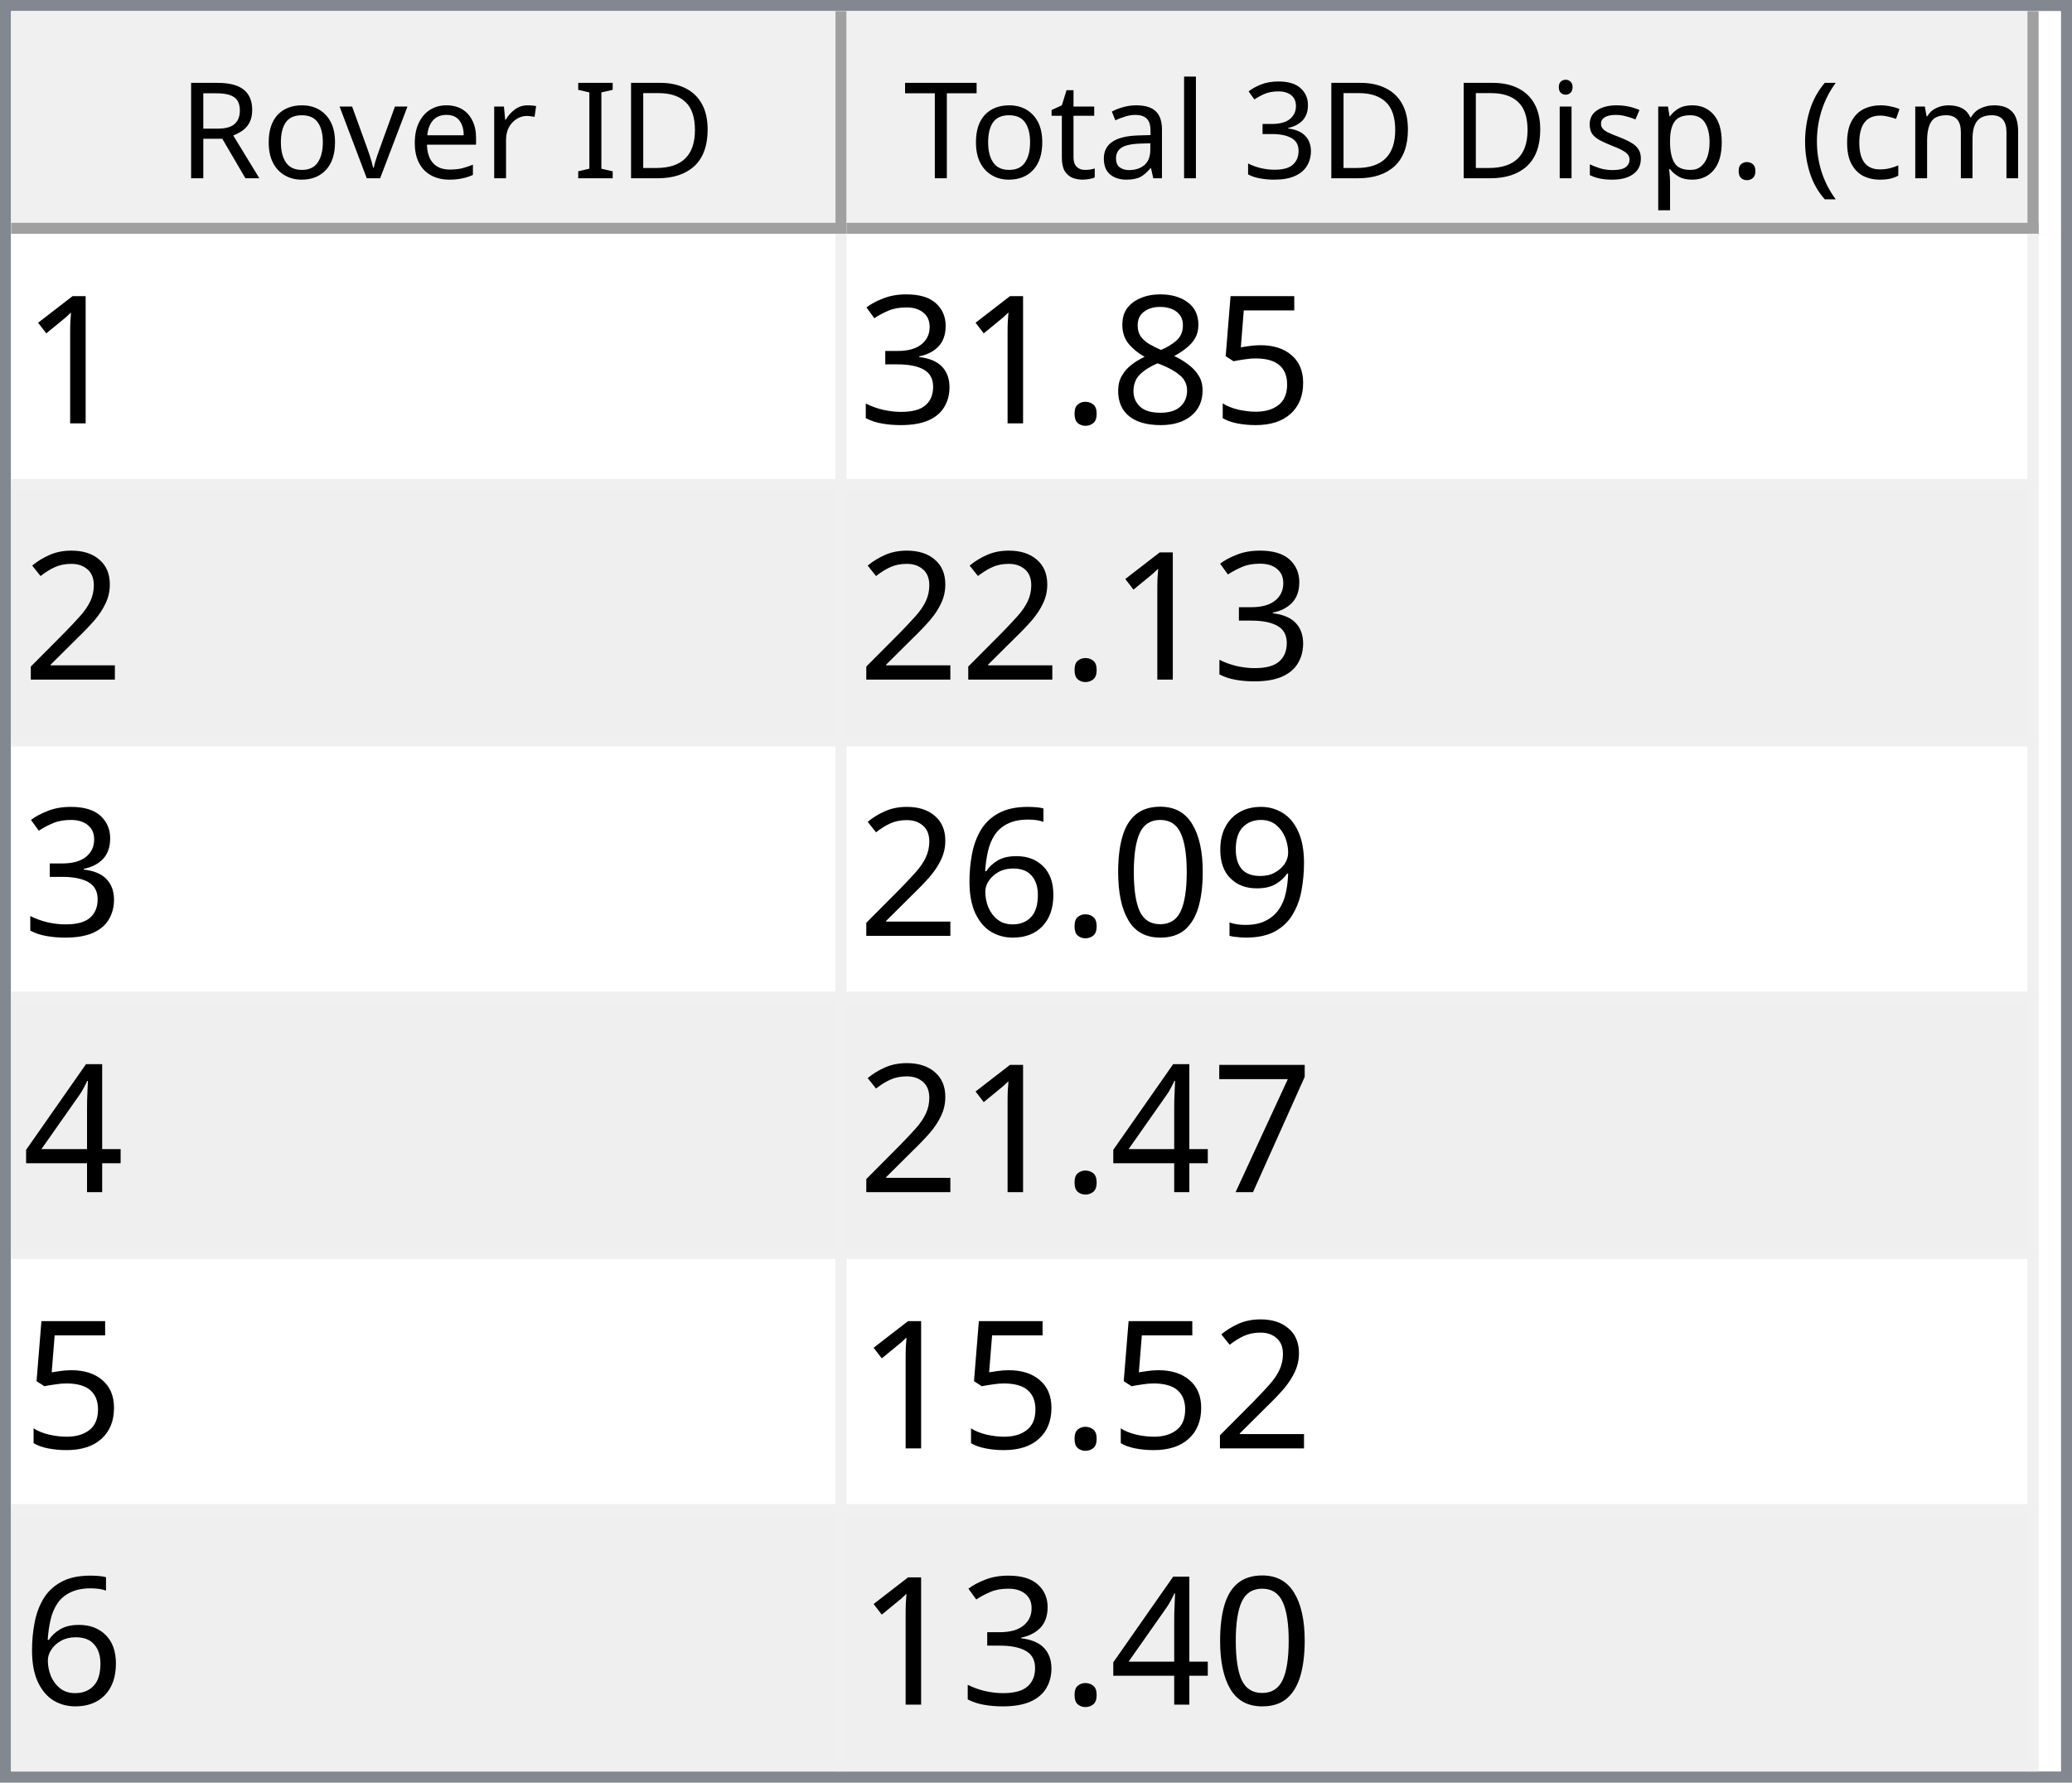
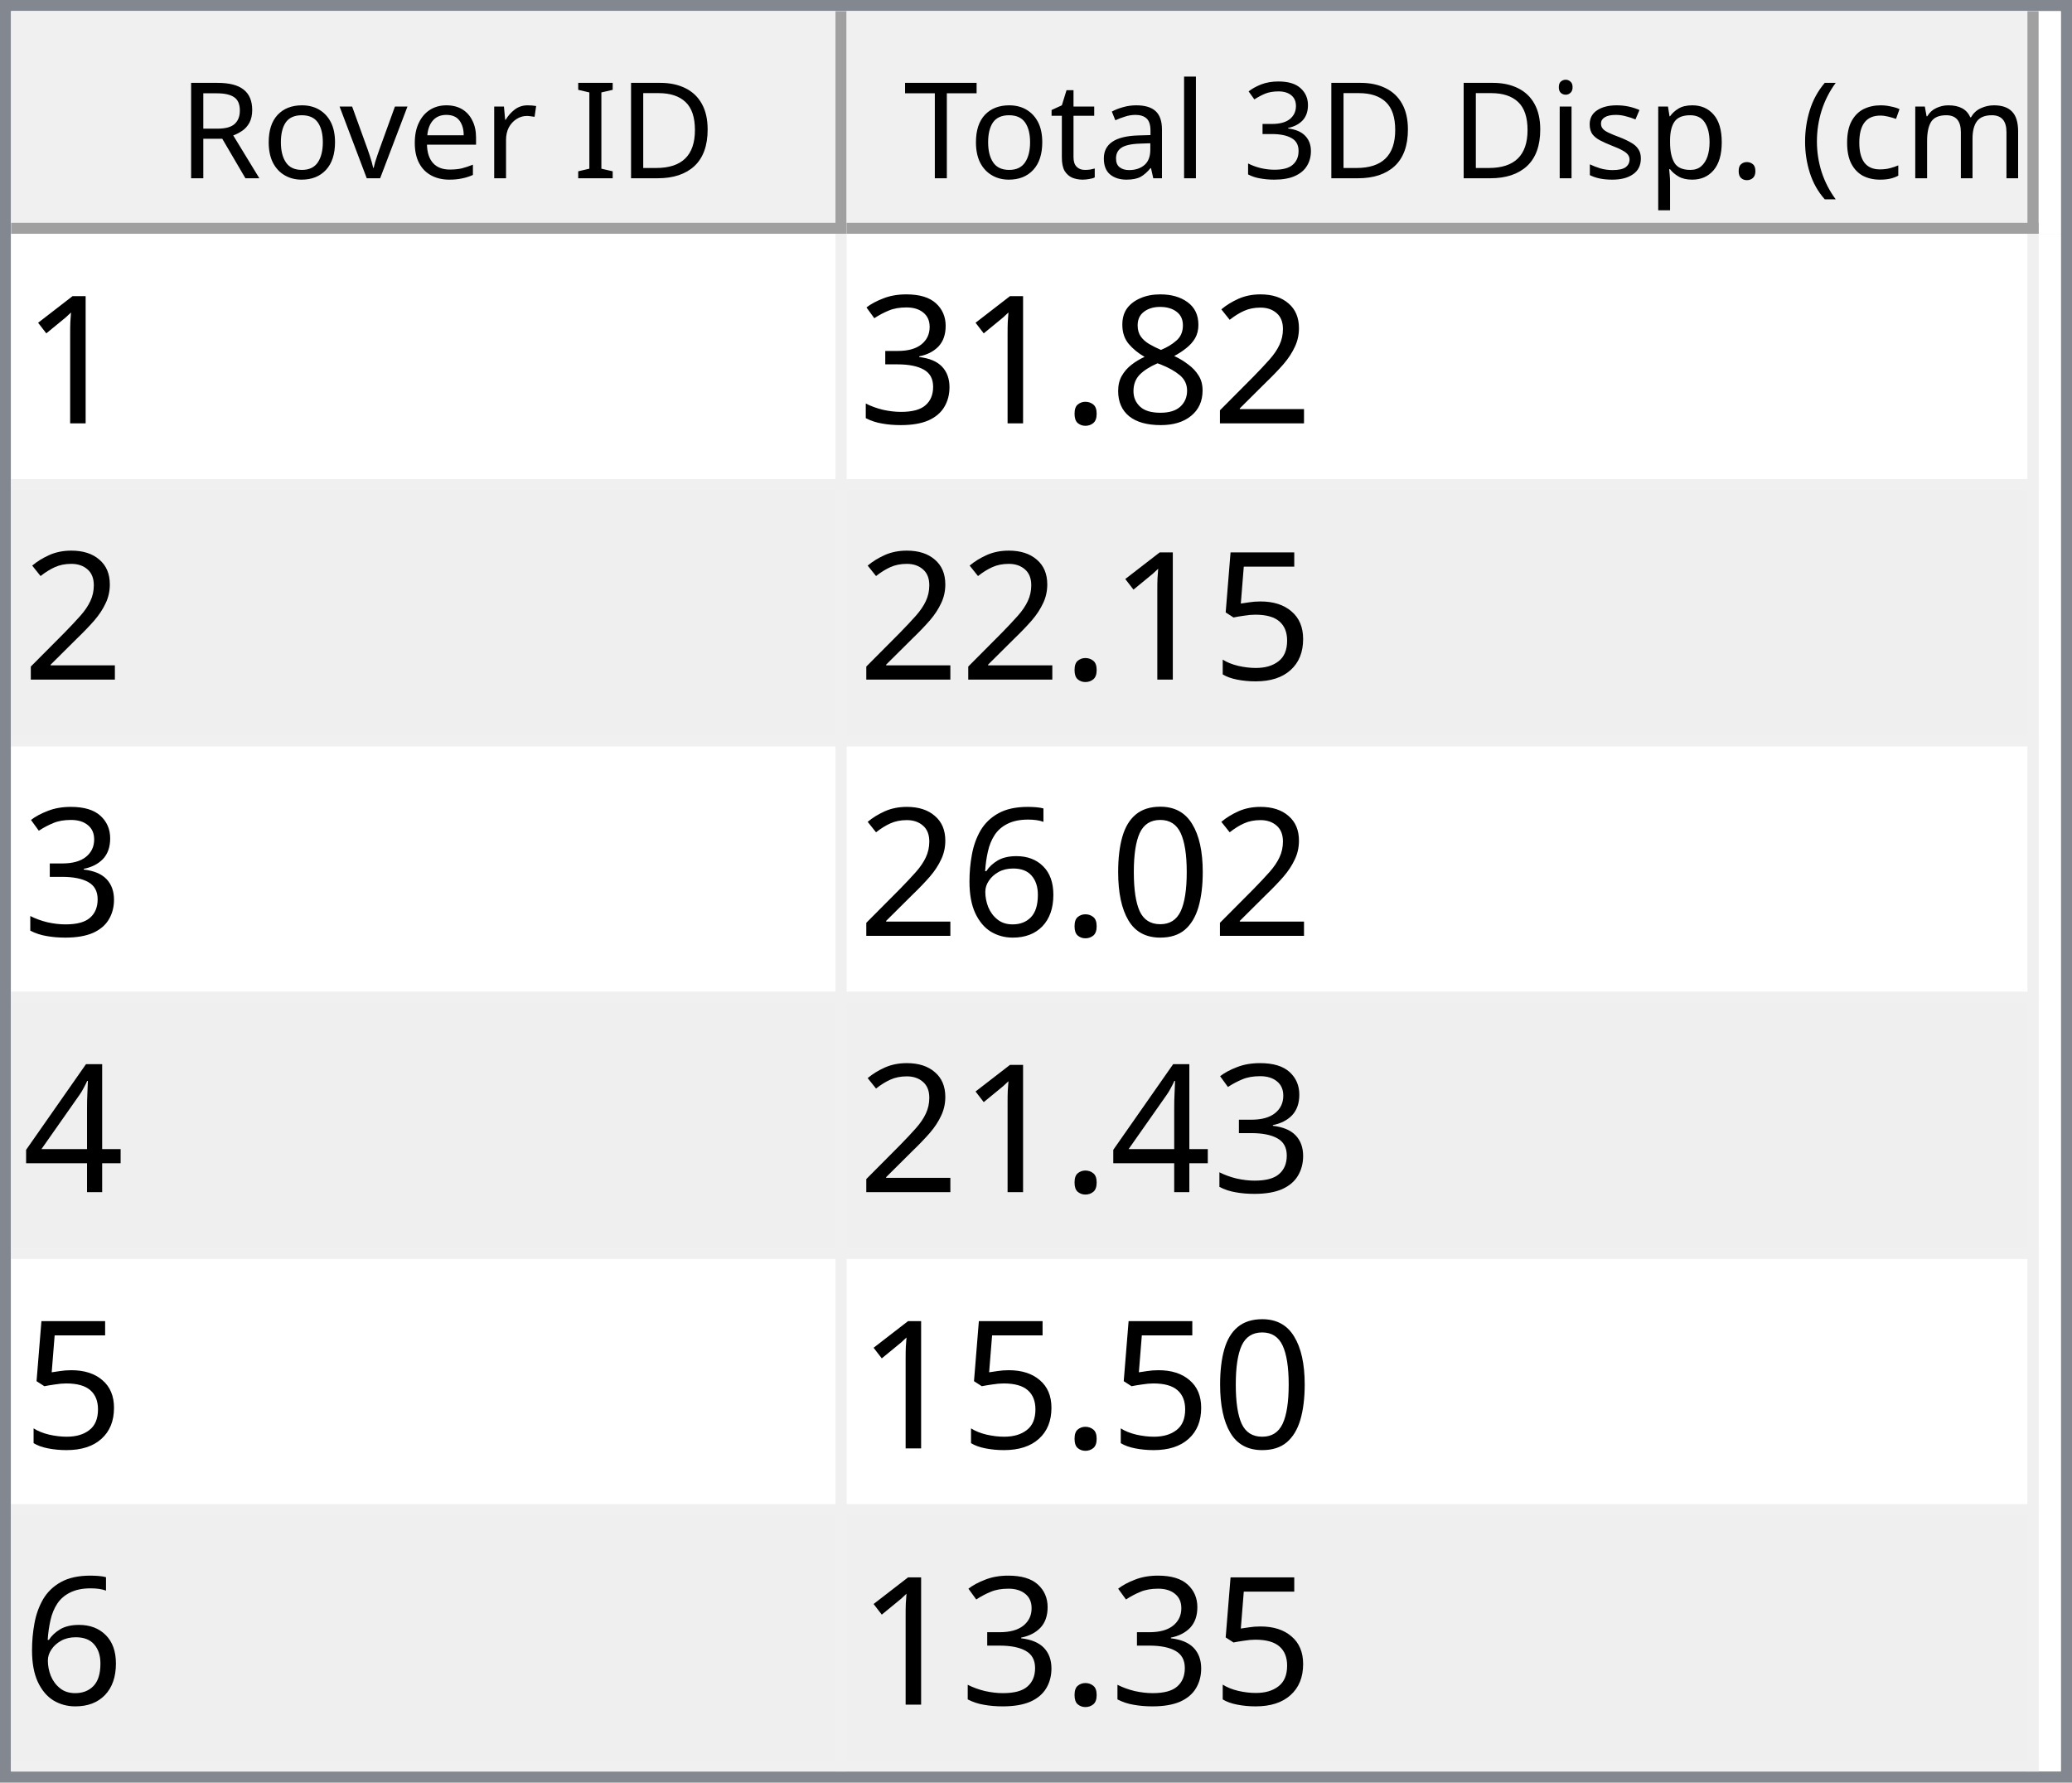
<svg xmlns="http://www.w3.org/2000/svg" style="fill-opacity:1; color-rendering:auto; color-interpolation:auto; text-rendering:auto; stroke:black; stroke-linecap:square; stroke-miterlimit:10; shape-rendering:auto; stroke-opacity:1; fill:black; stroke-dasharray:none; font-weight:normal; stroke-width:1; font-family:'Dialog'; font-style:normal; stroke-linejoin:miter; font-size:12px; stroke-dashoffset:0; image-rendering:auto;" width="186" height="160">
  <defs id="genericDefs" />
  <g>
    <defs id="defs1">
      <clipPath clipPathUnits="userSpaceOnUse" id="clipPath1">
        <path d="M0 0 L186 0 L186 160 L0 160 L0 0 Z" />
      </clipPath>
      <clipPath clipPathUnits="userSpaceOnUse" id="clipPath2">
        <path d="M0 0 L0 160 L186 160 L186 0 Z" />
      </clipPath>
      <clipPath clipPathUnits="userSpaceOnUse" id="clipPath3">
        <path d="M0 0 L0 20 L184 20 L184 0 Z" />
      </clipPath>
      <clipPath clipPathUnits="userSpaceOnUse" id="clipPath4">
        <path d="M0 0 L0 20 L75 20 L75 0 Z" />
      </clipPath>
      <clipPath clipPathUnits="userSpaceOnUse" id="clipPath5">
        <path d="M1 1 L1 19 L74 19 L74 1 Z" />
      </clipPath>
      <clipPath clipPathUnits="userSpaceOnUse" id="clipPath6">
        <path d="M0 0 L0 18 L73 18 L73 0 Z" />
      </clipPath>
      <clipPath clipPathUnits="userSpaceOnUse" id="clipPath7">
        <path d="M-0.5 -0.5 L-0.5 19.5 L74.5 19.5 L74.5 -0.5 Z" />
      </clipPath>
      <clipPath clipPathUnits="userSpaceOnUse" id="clipPath8">
        <path d="M0 0 L0 20 L107 20 L107 0 Z" />
      </clipPath>
      <clipPath clipPathUnits="userSpaceOnUse" id="clipPath9">
        <path d="M1 1 L1 19 L106 19 L106 1 Z" />
      </clipPath>
      <clipPath clipPathUnits="userSpaceOnUse" id="clipPath10">
        <path d="M0 0 L0 18 L105 18 L105 0 Z" />
      </clipPath>
      <clipPath clipPathUnits="userSpaceOnUse" id="clipPath11">
        <path d="M-0.5 -0.5 L-0.5 19.5 L106.5 19.5 L106.5 -0.5 Z" />
      </clipPath>
      <clipPath clipPathUnits="userSpaceOnUse" id="clipPath12">
        <path d="M0 0 L0 138 L184 138 L184 0 Z" />
      </clipPath>
      <clipPath clipPathUnits="userSpaceOnUse" id="clipPath13">
        <path d="M0 0 L0 138 L182 138 L182 0 Z" />
      </clipPath>
      <clipPath clipPathUnits="userSpaceOnUse" id="clipPath14">
        <path d="M-0.5 -0.5 L-0.5 137.5 L181.5 137.5 L181.5 -0.5 Z" />
      </clipPath>
      <clipPath clipPathUnits="userSpaceOnUse" id="clipPath15">
        <path d="M0 0 L0 22 L74 22 L74 0 Z" />
      </clipPath>
      <clipPath clipPathUnits="userSpaceOnUse" id="clipPath16">
        <path d="M0 0 L0 22 L106 22 L106 0 Z" />
      </clipPath>
      <font horiz-adv-x="64.551" id="font1">
        <font-face ascent="107.91" descent="25.098" units-per-em="100" style="font-style:normal; font-family:Segoe UI; font-weight:normal;" />
        <missing-glyph horiz-adv-x="64.551" d="M8.109 0 L8.109 68.266 L56.453 68.266 L56.453 0 L8.109 0 ZM15.328 7.234 L49.219 7.234 L49.219 61.031 L15.328 61.031 L15.328 7.234 Z" />
        <glyph unicode="D" horiz-adv-x="70.117" d="M9.188 0 L9.188 70.016 L28.516 70.016 Q65.531 70.016 65.531 35.891 Q65.531 19.672 55.25 9.836 Q44.969 0 27.734 0 L9.188 0 ZM17.391 62.594 L17.391 7.422 L27.828 7.422 Q41.609 7.422 49.273 14.797 Q56.938 22.172 56.938 35.688 Q56.938 62.594 28.328 62.594 L17.391 62.594 Z" />
        <glyph unicode="I" horiz-adv-x="26.611" d="M17.391 0 L9.188 0 L9.188 70.016 L17.391 70.016 L17.391 0 Z" />
        <glyph unicode=" " horiz-adv-x="27.393" d="" />
        <glyph unicode="r" horiz-adv-x="34.766" d="M34.188 41.891 Q32.078 43.5 28.125 43.5 Q23 43.5 19.555 38.672 Q16.109 33.844 16.109 25.484 L16.109 0 L8.109 0 L8.109 50 L16.109 50 L16.109 39.703 L16.312 39.703 Q18.016 44.969 21.531 47.922 Q25.047 50.875 29.391 50.875 Q32.516 50.875 34.188 50.203 L34.188 41.891 Z" />
        <glyph unicode="e" horiz-adv-x="52.295" d="M48.297 23 L12.984 23 Q13.188 14.656 17.484 10.109 Q21.781 5.562 29.297 5.562 Q37.75 5.562 44.828 11.141 L44.828 3.609 Q38.234 -1.172 27.391 -1.172 Q16.797 -1.172 10.742 5.641 Q4.688 12.453 4.688 24.812 Q4.688 36.469 11.305 43.82 Q17.922 51.172 27.734 51.172 Q37.547 51.172 42.922 44.828 Q48.297 38.484 48.297 27.203 L48.297 23 ZM40.094 29.781 Q40.047 36.719 36.75 40.578 Q33.453 44.438 27.594 44.438 Q21.922 44.438 17.969 40.383 Q14.016 36.328 13.094 29.781 L40.094 29.781 Z" />
        <glyph unicode="v" horiz-adv-x="47.9" d="M47.406 50 L27.484 0 L19.625 0 L0.688 50 L9.469 50 L22.172 13.672 Q23.578 9.672 23.922 6.688 L24.125 6.688 Q24.609 10.453 25.688 13.484 L38.969 50 L47.406 50 Z" />
        <glyph unicode="o" horiz-adv-x="58.594" d="M29 -1.172 Q17.922 -1.172 11.305 5.836 Q4.688 12.844 4.688 24.422 Q4.688 37.016 11.57 44.094 Q18.453 51.172 30.172 51.172 Q41.359 51.172 47.633 44.289 Q53.906 37.406 53.906 25.203 Q53.906 13.234 47.141 6.031 Q40.375 -1.172 29 -1.172 ZM29.594 44.438 Q21.875 44.438 17.383 39.188 Q12.891 33.938 12.891 24.703 Q12.891 15.828 17.43 10.695 Q21.969 5.562 29.594 5.562 Q37.359 5.562 41.531 10.594 Q45.703 15.625 45.703 24.906 Q45.703 34.281 41.531 39.359 Q37.359 44.438 29.594 44.438 Z" />
        <glyph unicode="R" horiz-adv-x="59.814" d="M59.375 0 L49.609 0 L37.891 19.625 Q36.281 22.359 34.766 24.289 Q33.25 26.219 31.664 27.438 Q30.078 28.656 28.25 29.219 Q26.422 29.781 24.125 29.781 L17.391 29.781 L17.391 0 L9.188 0 L9.188 70.016 L30.078 70.016 Q34.672 70.016 38.555 68.867 Q42.438 67.719 45.289 65.375 Q48.141 63.031 49.758 59.547 Q51.375 56.062 51.375 51.375 Q51.375 47.703 50.273 44.656 Q49.172 41.609 47.148 39.211 Q45.125 36.812 42.266 35.133 Q39.406 33.453 35.844 32.516 L35.844 32.328 Q37.594 31.547 38.891 30.547 Q40.188 29.547 41.359 28.18 Q42.531 26.812 43.68 25.078 Q44.828 23.344 46.234 21.047 L59.375 0 ZM17.391 62.594 L17.391 37.203 L28.516 37.203 Q31.594 37.203 34.203 38.133 Q36.812 39.062 38.719 40.797 Q40.625 42.531 41.703 45.047 Q42.781 47.562 42.781 50.688 Q42.781 56.297 39.141 59.445 Q35.5 62.594 28.609 62.594 L17.391 62.594 Z" />
        <glyph unicode=")" horiz-adv-x="30.176" d="M8.297 -15.922 L1.172 -15.922 Q16.406 2.344 16.406 26.812 Q16.406 51.469 1.078 70.016 L8.297 70.016 Q23.531 52.156 23.531 26.703 Q23.531 1.375 8.297 -15.922 Z" />
        <glyph unicode="m" horiz-adv-x="86.133" d="M79.109 0 L71.094 0 L71.094 28.719 Q71.094 37.016 68.531 40.727 Q65.969 44.438 59.906 44.438 Q54.781 44.438 51.195 39.75 Q47.609 35.062 47.609 28.516 L47.609 0 L39.594 0 L39.594 29.688 Q39.594 44.438 28.219 44.438 Q22.953 44.438 19.531 40.016 Q16.109 35.594 16.109 28.516 L16.109 0 L8.109 0 L8.109 50 L16.109 50 L16.109 42.094 L16.312 42.094 Q21.625 51.172 31.844 51.172 Q36.969 51.172 40.773 48.312 Q44.578 45.453 46 40.828 Q51.562 51.172 62.594 51.172 Q79.109 51.172 79.109 30.812 L79.109 0 Z" />
        <glyph unicode="c" horiz-adv-x="46.191" d="M42.188 2.297 Q36.422 -1.172 28.516 -1.172 Q17.828 -1.172 11.258 5.789 Q4.688 12.75 4.688 23.828 Q4.688 36.188 11.766 43.68 Q18.844 51.172 30.672 51.172 Q37.25 51.172 42.281 48.734 L42.281 40.531 Q36.719 44.438 30.375 44.438 Q22.703 44.438 17.797 38.945 Q12.891 33.453 12.891 24.516 Q12.891 15.719 17.508 10.641 Q22.125 5.562 29.891 5.562 Q36.422 5.562 42.188 9.906 L42.188 2.297 Z" />
        <glyph unicode="(" horiz-adv-x="30.176" d="M29.109 -15.922 L21.969 -15.922 Q6.844 1.375 6.844 26.703 Q6.844 52.156 21.969 70.016 L29.203 70.016 Q13.875 51.469 13.875 26.812 Q13.875 2.344 29.109 -15.922 Z" />
        <glyph unicode="." horiz-adv-x="21.68" d="M10.891 -1.078 Q8.641 -1.078 7.055 0.539 Q5.469 2.156 5.469 4.391 Q5.469 6.641 7.055 8.273 Q8.641 9.906 10.891 9.906 Q13.188 9.906 14.797 8.273 Q16.406 6.641 16.406 4.391 Q16.406 2.156 14.797 0.539 Q13.188 -1.078 10.891 -1.078 Z" />
        <glyph unicode="p" horiz-adv-x="58.789" d="M16.312 7.234 L16.109 7.234 L16.109 -23 L8.109 -23 L8.109 50 L16.109 50 L16.109 41.219 L16.312 41.219 Q22.219 51.172 33.594 51.172 Q43.266 51.172 48.688 44.461 Q54.109 37.75 54.109 26.469 Q54.109 13.922 48 6.375 Q41.891 -1.172 31.297 -1.172 Q21.578 -1.172 16.312 7.234 ZM16.109 27.391 L16.109 20.406 Q16.109 14.203 20.141 9.883 Q24.172 5.562 30.375 5.562 Q37.641 5.562 41.773 11.133 Q45.906 16.703 45.906 26.609 Q45.906 34.969 42.047 39.703 Q38.188 44.438 31.594 44.438 Q24.609 44.438 20.359 39.578 Q16.109 34.719 16.109 27.391 Z" />
        <glyph unicode="s" horiz-adv-x="42.432" d="M5.078 1.812 L5.078 10.406 Q11.625 5.562 19.484 5.562 Q30.031 5.562 30.031 12.594 Q30.031 14.594 29.125 15.992 Q28.219 17.391 26.68 18.461 Q25.141 19.531 23.07 20.383 Q21 21.234 18.609 22.172 Q15.281 23.484 12.766 24.828 Q10.25 26.172 8.57 27.859 Q6.891 29.547 6.031 31.695 Q5.172 33.844 5.172 36.719 Q5.172 40.234 6.789 42.945 Q8.406 45.656 11.086 47.484 Q13.766 49.312 17.211 50.242 Q20.656 51.172 24.312 51.172 Q30.812 51.172 35.938 48.922 L35.938 40.828 Q30.422 44.438 23.25 44.438 Q21 44.438 19.195 43.922 Q17.391 43.406 16.094 42.477 Q14.797 41.547 14.086 40.258 Q13.375 38.969 13.375 37.406 Q13.375 35.453 14.086 34.133 Q14.797 32.812 16.164 31.789 Q17.531 30.766 19.484 29.938 Q21.438 29.109 23.922 28.125 Q27.25 26.859 29.883 25.516 Q32.516 24.172 34.375 22.484 Q36.234 20.797 37.234 18.602 Q38.234 16.406 38.234 13.375 Q38.234 9.672 36.602 6.938 Q34.969 4.203 32.234 2.398 Q29.5 0.594 25.93 -0.289 Q22.359 -1.172 18.453 -1.172 Q10.75 -1.172 5.078 1.812 Z" />
        <glyph unicode="i" horiz-adv-x="24.219" d="M12.203 62.703 Q10.062 62.703 8.547 64.164 Q7.031 65.625 7.031 67.875 Q7.031 70.125 8.547 71.609 Q10.062 73.094 12.203 73.094 Q14.406 73.094 15.945 71.609 Q17.484 70.125 17.484 67.875 Q17.484 65.719 15.945 64.211 Q14.406 62.703 12.203 62.703 ZM16.109 0 L8.109 0 L8.109 50 L16.109 50 L16.109 0 Z" />
        <glyph unicode="3" horiz-adv-x="53.906" d="M46.531 19.828 Q46.531 15.094 44.75 11.211 Q42.969 7.328 39.719 4.57 Q36.469 1.812 31.93 0.297 Q27.391 -1.219 21.922 -1.219 Q11.922 -1.219 6 2.594 L6 11.188 Q13.094 5.609 22.219 5.609 Q25.875 5.609 28.828 6.539 Q31.781 7.469 33.906 9.227 Q36.031 10.984 37.18 13.477 Q38.328 15.969 38.328 19.094 Q38.328 32.812 18.797 32.812 L12.984 32.812 L12.984 39.594 L18.5 39.594 Q35.797 39.594 35.797 52.484 Q35.797 64.406 22.609 64.406 Q15.188 64.406 8.688 59.422 L8.688 67.188 Q15.375 71.188 24.609 71.188 Q29 71.188 32.57 69.969 Q36.141 68.75 38.68 66.555 Q41.219 64.359 42.609 61.281 Q44 58.203 44 54.5 Q44 40.672 30.031 36.719 L30.031 36.531 Q33.594 36.141 36.625 34.797 Q39.656 33.453 41.852 31.305 Q44.047 29.156 45.289 26.25 Q46.531 23.344 46.531 19.828 Z" />
        <glyph unicode="l" horiz-adv-x="24.219" d="M16.109 0 L8.109 0 L8.109 74.031 L16.109 74.031 L16.109 0 Z" />
        <glyph unicode="a" horiz-adv-x="50.879" d="M43.891 0 L35.891 0 L35.891 7.812 L35.688 7.812 Q30.469 -1.172 20.312 -1.172 Q12.844 -1.172 8.617 2.781 Q4.391 6.734 4.391 13.281 Q4.391 27.297 20.906 29.594 L35.891 31.688 Q35.891 44.438 25.594 44.438 Q16.547 44.438 9.281 38.281 L9.281 46.484 Q16.656 51.172 26.266 51.172 Q43.891 51.172 43.891 32.516 L43.891 0 ZM35.891 25.297 L23.828 23.641 Q18.266 22.859 15.43 20.875 Q12.594 18.891 12.594 13.875 Q12.594 10.203 15.211 7.883 Q17.828 5.562 22.172 5.562 Q28.125 5.562 32.008 9.742 Q35.891 13.922 35.891 20.312 L35.891 25.297 Z" />
        <glyph unicode="t" horiz-adv-x="33.887" d="M31.297 0.484 Q28.469 -1.078 23.828 -1.078 Q10.688 -1.078 10.688 13.578 L10.688 43.172 L2.094 43.172 L2.094 50 L10.688 50 L10.688 62.203 L18.703 64.797 L18.703 50 L31.297 50 L31.297 43.172 L18.703 43.172 L18.703 14.984 Q18.703 9.969 20.414 7.82 Q22.125 5.672 26.078 5.672 Q29.109 5.672 31.297 7.328 L31.297 0.484 Z" />
        <glyph unicode="T" horiz-adv-x="52.393" d="M50.594 62.594 L30.375 62.594 L30.375 0 L22.172 0 L22.172 62.594 L2 62.594 L2 70.016 L50.594 70.016 L50.594 62.594 Z" />
      </font>
      <font horiz-adv-x="75.0" id="font2">
        <font-face ascent="100.537" descent="21.973" units-per-em="100" style="font-style:normal; font-family:sans-serif; font-weight:normal;" />
        <missing-glyph horiz-adv-x="75.0" d="M12.5 0 L12.5 62.5 L62.5 62.5 L62.5 0 L12.5 0 ZM14.062 1.562 L60.938 1.562 L60.938 60.938 L14.062 60.938 L14.062 1.562 Z" />
        <glyph unicode="1" horiz-adv-x="55.615" d="M37.25 0 L28.469 0 L28.469 56 Q25.297 52.984 20.141 49.953 Q14.984 46.922 10.891 45.406 L10.891 53.906 Q18.266 57.375 23.781 62.305 Q29.297 67.234 31.594 71.875 L37.25 71.875 L37.25 0 Z" />
-         <glyph unicode="5" horiz-adv-x="55.615" d="M4.156 18.75 L13.375 19.531 Q14.406 12.797 18.141 9.398 Q21.875 6 27.156 6 Q33.5 6 37.891 10.789 Q42.281 15.578 42.281 23.484 Q42.281 31 38.062 35.352 Q33.844 39.703 27 39.703 Q22.75 39.703 19.336 37.773 Q15.922 35.844 13.969 32.766 L5.719 33.844 L12.641 70.609 L48.25 70.609 L48.25 62.203 L19.672 62.203 L15.828 42.969 Q22.266 47.469 29.344 47.469 Q38.719 47.469 45.164 40.969 Q51.609 34.469 51.609 24.266 Q51.609 14.547 45.953 7.469 Q39.062 -1.219 27.156 -1.219 Q17.391 -1.219 11.211 4.25 Q5.031 9.719 4.156 18.75 Z" />
+         <glyph unicode="2" horiz-adv-x="55.615" d="M50.344 8.453 L50.344 0 L3.031 0 Q2.938 3.172 4.047 6.109 Q5.859 10.938 9.836 15.625 Q13.812 20.312 21.344 26.469 Q33.016 36.031 37.117 41.625 Q41.219 47.219 41.219 52.203 Q41.219 57.422 37.477 61.008 Q33.734 64.594 27.734 64.594 Q21.391 64.594 17.578 60.789 Q13.766 56.984 13.719 50.25 L4.688 51.172 Q5.609 61.281 11.664 66.578 Q17.719 71.875 27.938 71.875 Q38.234 71.875 44.242 66.164 Q50.25 60.453 50.25 52 Q50.25 47.703 48.492 43.555 Q46.734 39.406 42.656 34.812 Q38.578 30.219 29.109 22.219 Q21.188 15.578 18.945 13.211 Q16.703 10.844 15.234 8.453 L50.344 8.453 Z" />
        <glyph unicode="8" horiz-adv-x="55.615" d="M17.672 38.812 Q12.203 40.828 9.57 44.539 Q6.938 48.25 6.938 53.422 Q6.938 61.234 12.555 66.555 Q18.172 71.875 27.484 71.875 Q36.859 71.875 42.578 66.43 Q48.297 60.984 48.297 53.172 Q48.297 48.188 45.68 44.508 Q43.062 40.828 37.75 38.812 Q44.344 36.672 47.781 31.883 Q51.219 27.094 51.219 20.453 Q51.219 11.281 44.727 5.031 Q38.234 -1.219 27.641 -1.219 Q17.047 -1.219 10.547 5.055 Q4.047 11.328 4.047 20.703 Q4.047 27.688 7.594 32.398 Q11.141 37.109 17.672 38.812 ZM15.922 53.719 Q15.922 48.641 19.195 45.414 Q22.469 42.188 27.688 42.188 Q32.766 42.188 36.016 45.383 Q39.266 48.578 39.266 53.219 Q39.266 58.062 35.914 61.359 Q32.562 64.656 27.594 64.656 Q22.562 64.656 19.242 61.43 Q15.922 58.203 15.922 53.719 ZM13.094 20.656 Q13.094 16.891 14.875 13.375 Q16.656 9.859 20.172 7.93 Q23.688 6 27.734 6 Q34.031 6 38.133 10.055 Q42.234 14.109 42.234 20.359 Q42.234 26.703 38.016 30.859 Q33.797 35.016 27.438 35.016 Q21.234 35.016 17.164 30.914 Q13.094 26.812 13.094 20.656 Z" />
        <glyph unicode="." horiz-adv-x="27.783" d="M9.078 0 L9.078 10.016 L19.094 10.016 L19.094 0 L9.078 0 Z" />
        <glyph unicode="3" horiz-adv-x="55.615" d="M4.203 18.891 L12.984 20.062 Q14.5 12.594 18.141 9.297 Q21.781 6 27 6 Q33.203 6 37.477 10.297 Q41.75 14.594 41.75 20.953 Q41.75 27 37.797 30.93 Q33.844 34.859 27.734 34.859 Q25.25 34.859 21.531 33.891 L22.516 41.609 Q23.391 41.5 23.922 41.5 Q29.547 41.5 34.039 44.43 Q38.531 47.359 38.531 53.469 Q38.531 58.297 35.258 61.477 Q31.984 64.656 26.812 64.656 Q21.688 64.656 18.266 61.43 Q14.844 58.203 13.875 51.766 L5.078 53.328 Q6.688 62.156 12.398 67.016 Q18.109 71.875 26.609 71.875 Q32.469 71.875 37.398 69.359 Q42.328 66.844 44.945 62.5 Q47.562 58.156 47.562 53.266 Q47.562 48.641 45.07 44.828 Q42.578 41.016 37.703 38.766 Q44.047 37.312 47.562 32.695 Q51.078 28.078 51.078 21.141 Q51.078 11.766 44.242 5.25 Q37.406 -1.266 26.953 -1.266 Q17.531 -1.266 11.305 4.352 Q5.078 9.969 4.203 18.891 Z" />
-         <glyph unicode="2" horiz-adv-x="55.615" d="M50.344 8.453 L50.344 0 L3.031 0 Q2.938 3.172 4.047 6.109 Q5.859 10.938 9.836 15.625 Q13.812 20.312 21.344 26.469 Q33.016 36.031 37.117 41.625 Q41.219 47.219 41.219 52.203 Q41.219 57.422 37.477 61.008 Q33.734 64.594 27.734 64.594 Q21.391 64.594 17.578 60.789 Q13.766 56.984 13.719 50.25 L4.688 51.172 Q5.609 61.281 11.664 66.578 Q17.719 71.875 27.938 71.875 Q38.234 71.875 44.242 66.164 Q50.25 60.453 50.25 52 Q50.25 47.703 48.492 43.555 Q46.734 39.406 42.656 34.812 Q38.578 30.219 29.109 22.219 Q21.188 15.578 18.945 13.211 Q16.703 10.844 15.234 8.453 L50.344 8.453 Z" />
-         <glyph unicode="9" horiz-adv-x="55.615" d="M5.469 16.547 L13.922 17.328 Q14.984 11.375 18.016 8.688 Q21.047 6 25.781 6 Q29.828 6 32.883 7.859 Q35.938 9.719 37.891 12.82 Q39.844 15.922 41.164 21.195 Q42.484 26.469 42.484 31.938 Q42.484 32.516 42.438 33.688 Q39.797 29.5 35.234 26.883 Q30.672 24.266 25.344 24.266 Q16.453 24.266 10.305 30.711 Q4.156 37.156 4.156 47.703 Q4.156 58.594 10.578 65.234 Q17 71.875 26.656 71.875 Q33.641 71.875 39.43 68.117 Q45.219 64.359 48.219 57.398 Q51.219 50.438 51.219 37.25 Q51.219 23.531 48.242 15.406 Q45.266 7.281 39.383 3.031 Q33.5 -1.219 25.594 -1.219 Q17.188 -1.219 11.867 3.445 Q6.547 8.109 5.469 16.547 ZM41.453 48.141 Q41.453 55.719 37.43 60.156 Q33.406 64.594 27.734 64.594 Q21.875 64.594 17.531 59.812 Q13.188 55.031 13.188 47.406 Q13.188 40.578 17.312 36.305 Q21.438 32.031 27.484 32.031 Q33.594 32.031 37.523 36.305 Q41.453 40.578 41.453 48.141 Z" />
+         <glyph unicode="5" horiz-adv-x="55.615" d="M4.156 18.75 L13.375 19.531 Q14.406 12.797 18.141 9.398 Q21.875 6 27.156 6 Q33.5 6 37.891 10.789 Q42.281 15.578 42.281 23.484 Q42.281 31 38.062 35.352 Q33.844 39.703 27 39.703 Q22.75 39.703 19.336 37.773 Q15.922 35.844 13.969 32.766 L5.719 33.844 L12.641 70.609 L48.25 70.609 L48.25 62.203 L19.672 62.203 L15.828 42.969 Q22.266 47.469 29.344 47.469 Q38.719 47.469 45.164 40.969 Q51.609 34.469 51.609 24.266 Q51.609 14.547 45.953 7.469 Q39.062 -1.219 27.156 -1.219 Q17.391 -1.219 11.211 4.25 Q5.031 9.719 4.156 18.75 Z" />
        <glyph unicode="0" horiz-adv-x="55.615" d="M4.156 35.297 Q4.156 48 6.766 55.742 Q9.375 63.484 14.523 67.68 Q19.672 71.875 27.484 71.875 Q33.25 71.875 37.594 69.555 Q41.938 67.234 44.773 62.867 Q47.609 58.5 49.219 52.227 Q50.828 45.953 50.828 35.297 Q50.828 22.703 48.242 14.969 Q45.656 7.234 40.508 3.008 Q35.359 -1.219 27.484 -1.219 Q17.141 -1.219 11.234 6.203 Q4.156 15.141 4.156 35.297 ZM13.188 35.297 Q13.188 17.672 17.312 11.836 Q21.438 6 27.484 6 Q33.547 6 37.672 11.859 Q41.797 17.719 41.797 35.297 Q41.797 52.984 37.672 58.789 Q33.547 64.594 27.391 64.594 Q21.344 64.594 17.719 59.469 Q13.188 52.938 13.188 35.297 Z" />
        <glyph unicode="6" horiz-adv-x="55.615" d="M49.75 54.047 L41.016 53.375 Q39.844 58.547 37.703 60.891 Q34.125 64.656 28.906 64.656 Q24.703 64.656 21.531 62.312 Q17.391 59.281 14.992 53.469 Q12.594 47.656 12.5 36.922 Q15.672 41.75 20.266 44.094 Q24.859 46.438 29.891 46.438 Q38.672 46.438 44.852 39.969 Q51.031 33.5 51.031 23.25 Q51.031 16.5 48.125 10.719 Q45.219 4.938 40.141 1.859 Q35.062 -1.219 28.609 -1.219 Q17.625 -1.219 10.695 6.859 Q3.766 14.938 3.766 33.5 Q3.766 54.25 11.422 63.672 Q18.109 71.875 29.438 71.875 Q37.891 71.875 43.289 67.141 Q48.688 62.406 49.75 54.047 ZM13.875 23.188 Q13.875 18.656 15.797 14.508 Q17.719 10.359 21.188 8.18 Q24.656 6 28.469 6 Q34.031 6 38.039 10.492 Q42.047 14.984 42.047 22.703 Q42.047 30.125 38.086 34.398 Q34.125 38.672 28.125 38.672 Q22.172 38.672 18.023 34.398 Q13.875 30.125 13.875 23.188 Z" />
        <glyph unicode="4" horiz-adv-x="55.615" d="M32.328 0 L32.328 17.141 L1.266 17.141 L1.266 25.203 L33.938 71.578 L41.109 71.578 L41.109 25.203 L50.781 25.203 L50.781 17.141 L41.109 17.141 L41.109 0 L32.328 0 ZM32.328 25.203 L32.328 57.469 L9.906 25.203 L32.328 25.203 Z" />
-         <glyph unicode="7" horiz-adv-x="55.615" d="M4.734 62.203 L4.734 70.656 L51.078 70.656 L51.078 63.812 Q44.234 56.547 37.523 44.484 Q30.812 32.422 27.156 19.672 Q24.516 10.688 23.781 0 L14.75 0 Q14.891 8.453 18.062 20.414 Q21.234 32.375 27.172 43.484 Q33.109 54.594 39.797 62.203 L4.734 62.203 Z" />
      </font>
    </defs>
    <g style="fill:white; stroke:white;">
      <rect x="0" y="0" width="186" style="clip-path:url(#clipPath1); stroke:none;" height="160" />
    </g>
    <g style="fill:white; text-rendering:optimizeSpeed; color-rendering:optimizeSpeed; image-rendering:optimizeSpeed; shape-rendering:crispEdges; stroke:white; color-interpolation:sRGB;">
      <rect x="0" width="186" height="160" y="0" style="stroke:none;" />
      <path style="stroke:none;" d="M0 160 L186 160 L186 0 L0 0 Z" />
    </g>
    <g style="fill:rgb(240,240,240); font-family:'Segoe UI'; stroke:rgb(240,240,240);">
      <rect x="0" y="0" width="186" style="clip-path:url(#clipPath2); stroke:none;" height="160" />
    </g>
    <g style="fill:rgb(130,135,144); font-family:'Segoe UI'; stroke:rgb(130,135,144);">
      <path d="M0 0 L186 0 L186 160 L0 160 L0 0 ZM1 1 L185 1 L185 159 L1 159 L1 1 Z" style="fill-rule:evenodd; clip-path:url(#clipPath2); stroke:none;" />
    </g>
    <g style="fill:white; font-family:'Segoe UI'; stroke:white;" transform="translate(1,1)">
      <rect x="0" y="0" width="184" style="clip-path:url(#clipPath3); stroke:none;" height="20" />
    </g>
    <g style="fill:rgb(240,240,240); font-family:'Segoe UI'; stroke:rgb(240,240,240);" transform="translate(1,1)">
      <rect x="0" y="0" width="75" style="clip-path:url(#clipPath4); stroke:none;" height="20" />
    </g>
    <g style="font-family:'Segoe UI';" transform="translate(2,2)">
      <text x="14" xml:space="preserve" y="14" style="clip-path:url(#clipPath6); stroke:none;">Rover ID</text>
    </g>
    <g style="fill:rgb(160,160,160); font-family:'Segoe UI'; stroke:rgb(160,160,160); stroke-linejoin:bevel;" transform="translate(1.5,1.5)">
      <line x1="74" x2="74" y1="0" style="fill:none; clip-path:url(#clipPath7);" y2="19" />
    </g>
    <g style="fill:rgb(160,160,160); font-family:'Segoe UI'; stroke:rgb(160,160,160); stroke-linejoin:bevel;" transform="matrix(1,0,0,1,1,1) translate(0.5,0.5)">
      <line x1="0" x2="74" y1="19" style="fill:none; clip-path:url(#clipPath7);" y2="19" />
    </g>
    <g style="fill:rgb(240,240,240); font-family:'Segoe UI'; stroke:rgb(240,240,240);" transform="translate(76,1)">
      <rect x="0" y="0" width="107" style="clip-path:url(#clipPath8); stroke:none;" height="20" />
    </g>
    <g style="font-family:'Segoe UI';" transform="translate(77,2)">
      <text x="1" xml:space="preserve" y="14" style="clip-path:url(#clipPath10); stroke:none;"> Total 3D Disp. (cm)</text>
    </g>
    <g style="fill:rgb(160,160,160); font-family:'Segoe UI'; stroke:rgb(160,160,160); stroke-linejoin:bevel;" transform="translate(76.5,1.5)">
      <line x1="106" x2="106" y1="0" style="fill:none; clip-path:url(#clipPath11);" y2="19" />
    </g>
    <g style="fill:rgb(160,160,160); font-family:'Segoe UI'; stroke:rgb(160,160,160); stroke-linejoin:bevel;" transform="matrix(1,0,0,1,76,1) translate(0.5,0.5)">
      <line x1="0" x2="106" y1="19" style="fill:none; clip-path:url(#clipPath11);" y2="19" />
    </g>
    <g style="fill:white; font-family:'Segoe UI'; stroke:white;" transform="translate(1,21)">
      <rect x="0" y="0" width="184" style="clip-path:url(#clipPath12); stroke:none;" height="138" />
    </g>
    <g style="fill:rgb(240,240,240); font-size:16px; font-family:sans-serif; stroke:rgb(240,240,240);" transform="translate(1,21)">
      <rect x="0" y="0" width="182" style="clip-path:url(#clipPath13); stroke:none;" height="138" />
      <line transform="translate(0.5,0.5)" x1="0" x2="181" y1="22" style="clip-path:url(#clipPath14); fill:none; stroke-linejoin:bevel;" y2="22" />
    </g>
    <g transform="matrix(1,0,0,1,1,21) translate(0.5,0.5)" style="fill:rgb(240,240,240); font-size:16px; font-family:sans-serif; stroke:rgb(240,240,240); stroke-linejoin:bevel;">
      <line x1="0" x2="181" y1="45" style="fill:none; clip-path:url(#clipPath14);" y2="45" />
    </g>
    <g transform="matrix(1,0,0,1,1,21) translate(0.5,0.5)" style="fill:rgb(240,240,240); font-size:16px; font-family:sans-serif; stroke:rgb(240,240,240); stroke-linejoin:bevel;">
      <line x1="0" x2="181" y1="68" style="fill:none; clip-path:url(#clipPath14);" y2="68" />
    </g>
    <g transform="matrix(1,0,0,1,1,21) translate(0.5,0.5)" style="fill:rgb(240,240,240); font-size:16px; font-family:sans-serif; stroke:rgb(240,240,240); stroke-linejoin:bevel;">
      <line x1="0" x2="181" y1="91" style="fill:none; clip-path:url(#clipPath14);" y2="91" />
    </g>
    <g transform="matrix(1,0,0,1,1,21) translate(0.5,0.5)" style="fill:rgb(240,240,240); font-size:16px; font-family:sans-serif; stroke:rgb(240,240,240); stroke-linejoin:bevel;">
      <line x1="0" x2="181" y1="114" style="fill:none; clip-path:url(#clipPath14);" y2="114" />
    </g>
    <g transform="matrix(1,0,0,1,1,21) translate(0.5,0.5)" style="fill:rgb(240,240,240); font-size:16px; font-family:sans-serif; stroke:rgb(240,240,240); stroke-linejoin:bevel;">
      <line x1="0" x2="181" y1="137" style="fill:none; clip-path:url(#clipPath14);" y2="137" />
    </g>
    <g transform="matrix(1,0,0,1,1,21) translate(0.5,0.5)" style="fill:rgb(240,240,240); font-size:16px; font-family:sans-serif; stroke:rgb(240,240,240); stroke-linejoin:bevel;">
      <line x1="74" x2="74" y1="0" style="fill:none; clip-path:url(#clipPath14);" y2="137" />
    </g>
    <g transform="matrix(1,0,0,1,1,21) translate(0.5,0.5)" style="fill:rgb(240,240,240); font-size:16px; font-family:sans-serif; stroke:rgb(240,240,240); stroke-linejoin:bevel;">
      <line x1="181" x2="181" y1="0" style="fill:none; clip-path:url(#clipPath14);" y2="137" />
    </g>
    <g style="fill:white; font-size:16px; font-family:sans-serif; stroke:white;" transform="matrix(1,0,0,1,1,21)">
      <rect x="0" y="0" width="74" style="clip-path:url(#clipPath15); stroke:none;" height="22" />
      <text x="1" y="17" style="fill:black; clip-path:url(#clipPath15); stroke:none;" xml:space="preserve">1</text>
    </g>
    <g style="fill:white; font-size:16px; font-family:sans-serif; stroke:white;" transform="matrix(1,0,0,1,1,21) translate(75,0)">
      <rect x="0" y="0" width="106" style="clip-path:url(#clipPath16); stroke:none;" height="22" />
-       <text x="1" y="17" style="fill:black; clip-path:url(#clipPath16); stroke:none;" xml:space="preserve">31.85</text>
+       <text x="1" y="17" style="fill:black; clip-path:url(#clipPath16); stroke:none;" xml:space="preserve">31.82</text>
    </g>
    <g style="fill:rgb(239,239,239); font-size:16px; font-family:sans-serif; stroke:rgb(239,239,239);" transform="matrix(1,0,0,1,1,21) translate(0,23)">
      <rect x="0" y="0" width="74" style="clip-path:url(#clipPath15); stroke:none;" height="22" />
      <text x="1" y="17" style="fill:black; clip-path:url(#clipPath15); stroke:none;" xml:space="preserve">2</text>
    </g>
    <g style="fill:rgb(239,239,239); font-size:16px; font-family:sans-serif; stroke:rgb(239,239,239);" transform="matrix(1,0,0,1,1,21) translate(75,23)">
      <rect x="0" y="0" width="106" style="clip-path:url(#clipPath16); stroke:none;" height="22" />
-       <text x="1" y="17" style="fill:black; clip-path:url(#clipPath16); stroke:none;" xml:space="preserve">22.13</text>
+       <text x="1" y="17" style="fill:black; clip-path:url(#clipPath16); stroke:none;" xml:space="preserve">22.15</text>
    </g>
    <g style="fill:white; font-size:16px; font-family:sans-serif; stroke:white;" transform="matrix(1,0,0,1,1,21) translate(0,46)">
      <rect x="0" y="0" width="74" style="clip-path:url(#clipPath15); stroke:none;" height="22" />
      <text x="1" y="17" style="fill:black; clip-path:url(#clipPath15); stroke:none;" xml:space="preserve">3</text>
    </g>
    <g style="fill:white; font-size:16px; font-family:sans-serif; stroke:white;" transform="matrix(1,0,0,1,1,21) translate(75,46)">
      <rect x="0" y="0" width="106" style="clip-path:url(#clipPath16); stroke:none;" height="22" />
-       <text x="1" y="17" style="fill:black; clip-path:url(#clipPath16); stroke:none;" xml:space="preserve">26.09</text>
+       <text x="1" y="17" style="fill:black; clip-path:url(#clipPath16); stroke:none;" xml:space="preserve">26.02</text>
    </g>
    <g style="fill:rgb(239,239,239); font-size:16px; font-family:sans-serif; stroke:rgb(239,239,239);" transform="matrix(1,0,0,1,1,21) translate(0,69)">
      <rect x="0" y="0" width="74" style="clip-path:url(#clipPath15); stroke:none;" height="22" />
      <text x="1" y="17" style="fill:black; clip-path:url(#clipPath15); stroke:none;" xml:space="preserve">4</text>
    </g>
    <g style="fill:rgb(239,239,239); font-size:16px; font-family:sans-serif; stroke:rgb(239,239,239);" transform="matrix(1,0,0,1,1,21) translate(75,69)">
      <rect x="0" y="0" width="106" style="clip-path:url(#clipPath16); stroke:none;" height="22" />
-       <text x="1" y="17" style="fill:black; clip-path:url(#clipPath16); stroke:none;" xml:space="preserve">21.47</text>
+       <text x="1" y="17" style="fill:black; clip-path:url(#clipPath16); stroke:none;" xml:space="preserve">21.43</text>
    </g>
    <g style="fill:white; font-size:16px; font-family:sans-serif; stroke:white;" transform="matrix(1,0,0,1,1,21) translate(0,92)">
      <rect x="0" y="0" width="74" style="clip-path:url(#clipPath15); stroke:none;" height="22" />
      <text x="1" y="17" style="fill:black; clip-path:url(#clipPath15); stroke:none;" xml:space="preserve">5</text>
    </g>
    <g style="fill:white; font-size:16px; font-family:sans-serif; stroke:white;" transform="matrix(1,0,0,1,1,21) translate(75,92)">
      <rect x="0" y="0" width="106" style="clip-path:url(#clipPath16); stroke:none;" height="22" />
-       <text x="1" y="17" style="fill:black; clip-path:url(#clipPath16); stroke:none;" xml:space="preserve">15.52</text>
+       <text x="1" y="17" style="fill:black; clip-path:url(#clipPath16); stroke:none;" xml:space="preserve">15.50</text>
    </g>
    <g style="fill:rgb(239,239,239); font-size:16px; font-family:sans-serif; stroke:rgb(239,239,239);" transform="matrix(1,0,0,1,1,21) translate(0,115)">
      <rect x="0" y="0" width="74" style="clip-path:url(#clipPath15); stroke:none;" height="22" />
      <text x="1" y="17" style="fill:black; clip-path:url(#clipPath15); stroke:none;" xml:space="preserve">6</text>
    </g>
    <g style="fill:rgb(239,239,239); font-size:16px; font-family:sans-serif; stroke:rgb(239,239,239);" transform="matrix(1,0,0,1,1,21) translate(75,115)">
      <rect x="0" y="0" width="106" style="clip-path:url(#clipPath16); stroke:none;" height="22" />
-       <text x="1" y="17" style="fill:black; clip-path:url(#clipPath16); stroke:none;" xml:space="preserve">13.40</text>
+       <text x="1" y="17" style="fill:black; clip-path:url(#clipPath16); stroke:none;" xml:space="preserve">13.35</text>
    </g>
  </g>
</svg>
